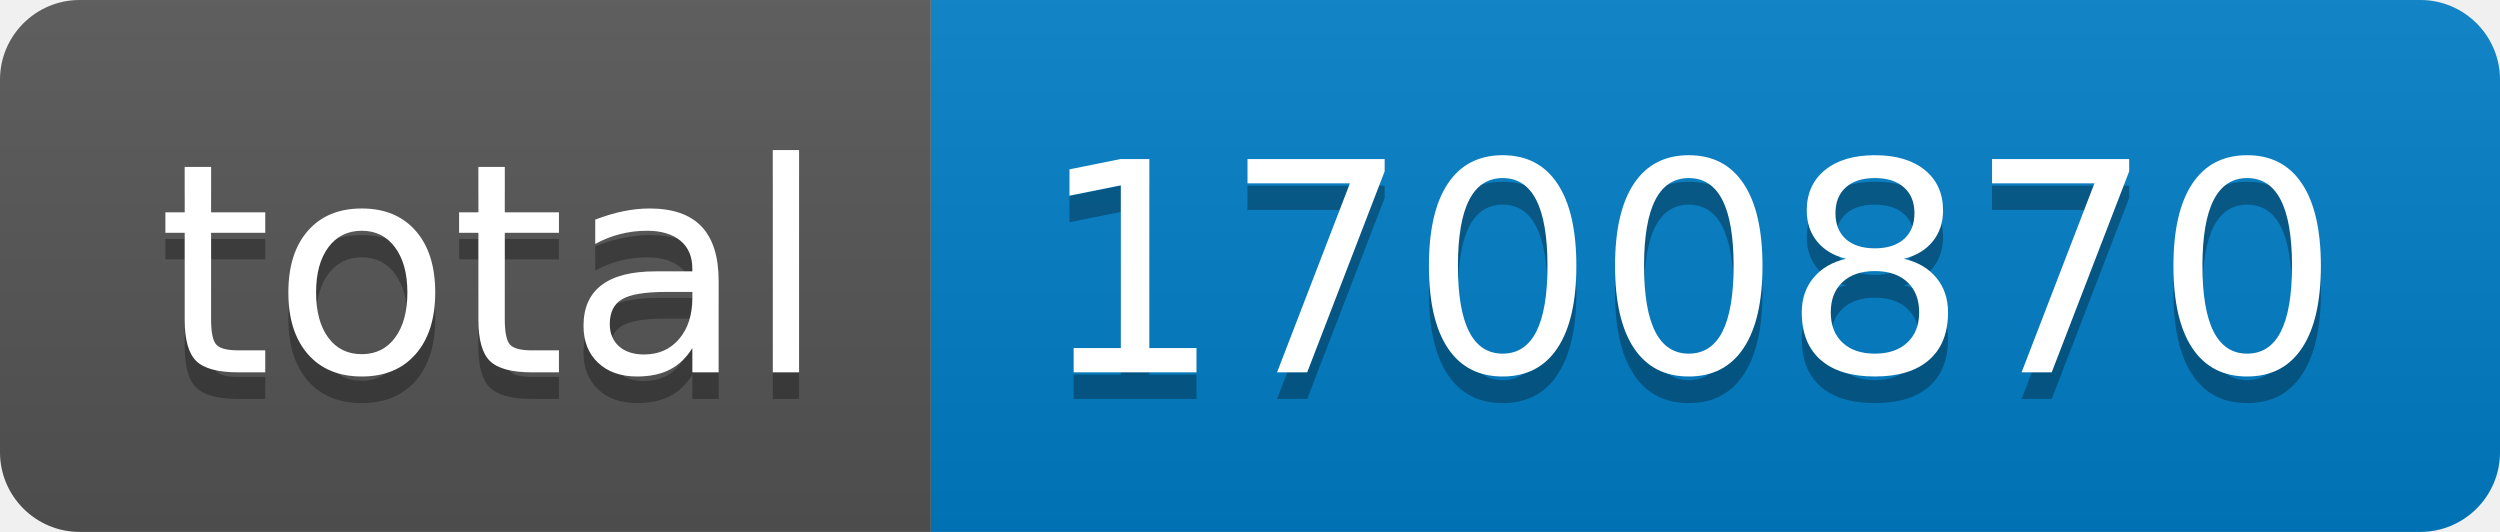
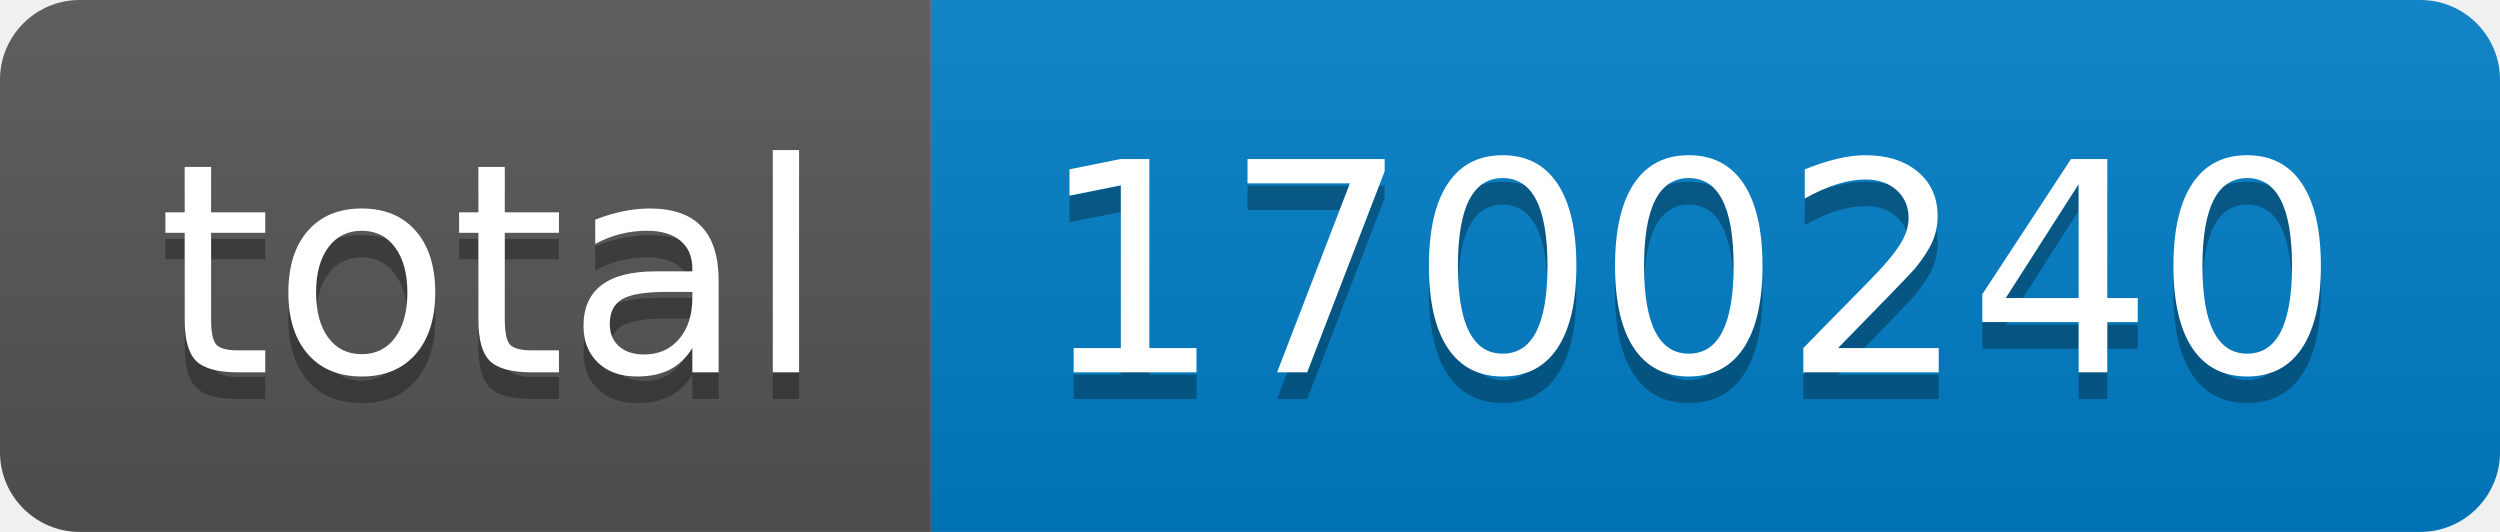
- <svg xmlns="http://www.w3.org/2000/svg" width="94" height="20" role="img" aria-label="total: 1700870">
+ <svg xmlns="http://www.w3.org/2000/svg" width="94" height="20" role="img" aria-label="total: 1700240">
  <linearGradient id="s" x2="0" y2="100%">
    <stop offset="0" stop-color="#bbb" stop-opacity=".1" />
    <stop offset="1" stop-opacity=".1" />
  </linearGradient>
  <clipPath id="r">
    <rect width="94" height="20" rx="3" fill="#fff" />
  </clipPath>
  <g clip-path="url(#r)">
    <rect width="35" height="20" fill="#555" />
    <rect x="35" width="59" height="20" fill="#007ec6" />
    <rect width="94" height="20" fill="url(#s)" />
  </g>
  <g fill="#fff" text-anchor="middle" font-family="Verdana,Geneva,DejaVu Sans,sans-serif" text-rendering="geometricPrecision" font-size="110">
    <text aria-hidden="true" x="185" y="150" fill="#010101" fill-opacity=".3" transform="scale(.1)" textLength="250">total</text>
    <text x="185" y="140" transform="scale(.1)" fill="#fff" textLength="250">total</text>
-     <text aria-hidden="true" x="635" y="150" fill="#010101" fill-opacity=".3" transform="scale(.1)" textLength="490">1700870</text>
-     <text x="635" y="140" transform="scale(.1)" fill="#fff" textLength="490">1700870</text>
+     <text aria-hidden="true" x="635" y="150" fill="#010101" fill-opacity=".3" transform="scale(.1)" textLength="490">1700240</text>
+     <text x="635" y="140" transform="scale(.1)" fill="#fff" textLength="490">1700240</text>
  </g>
</svg>
